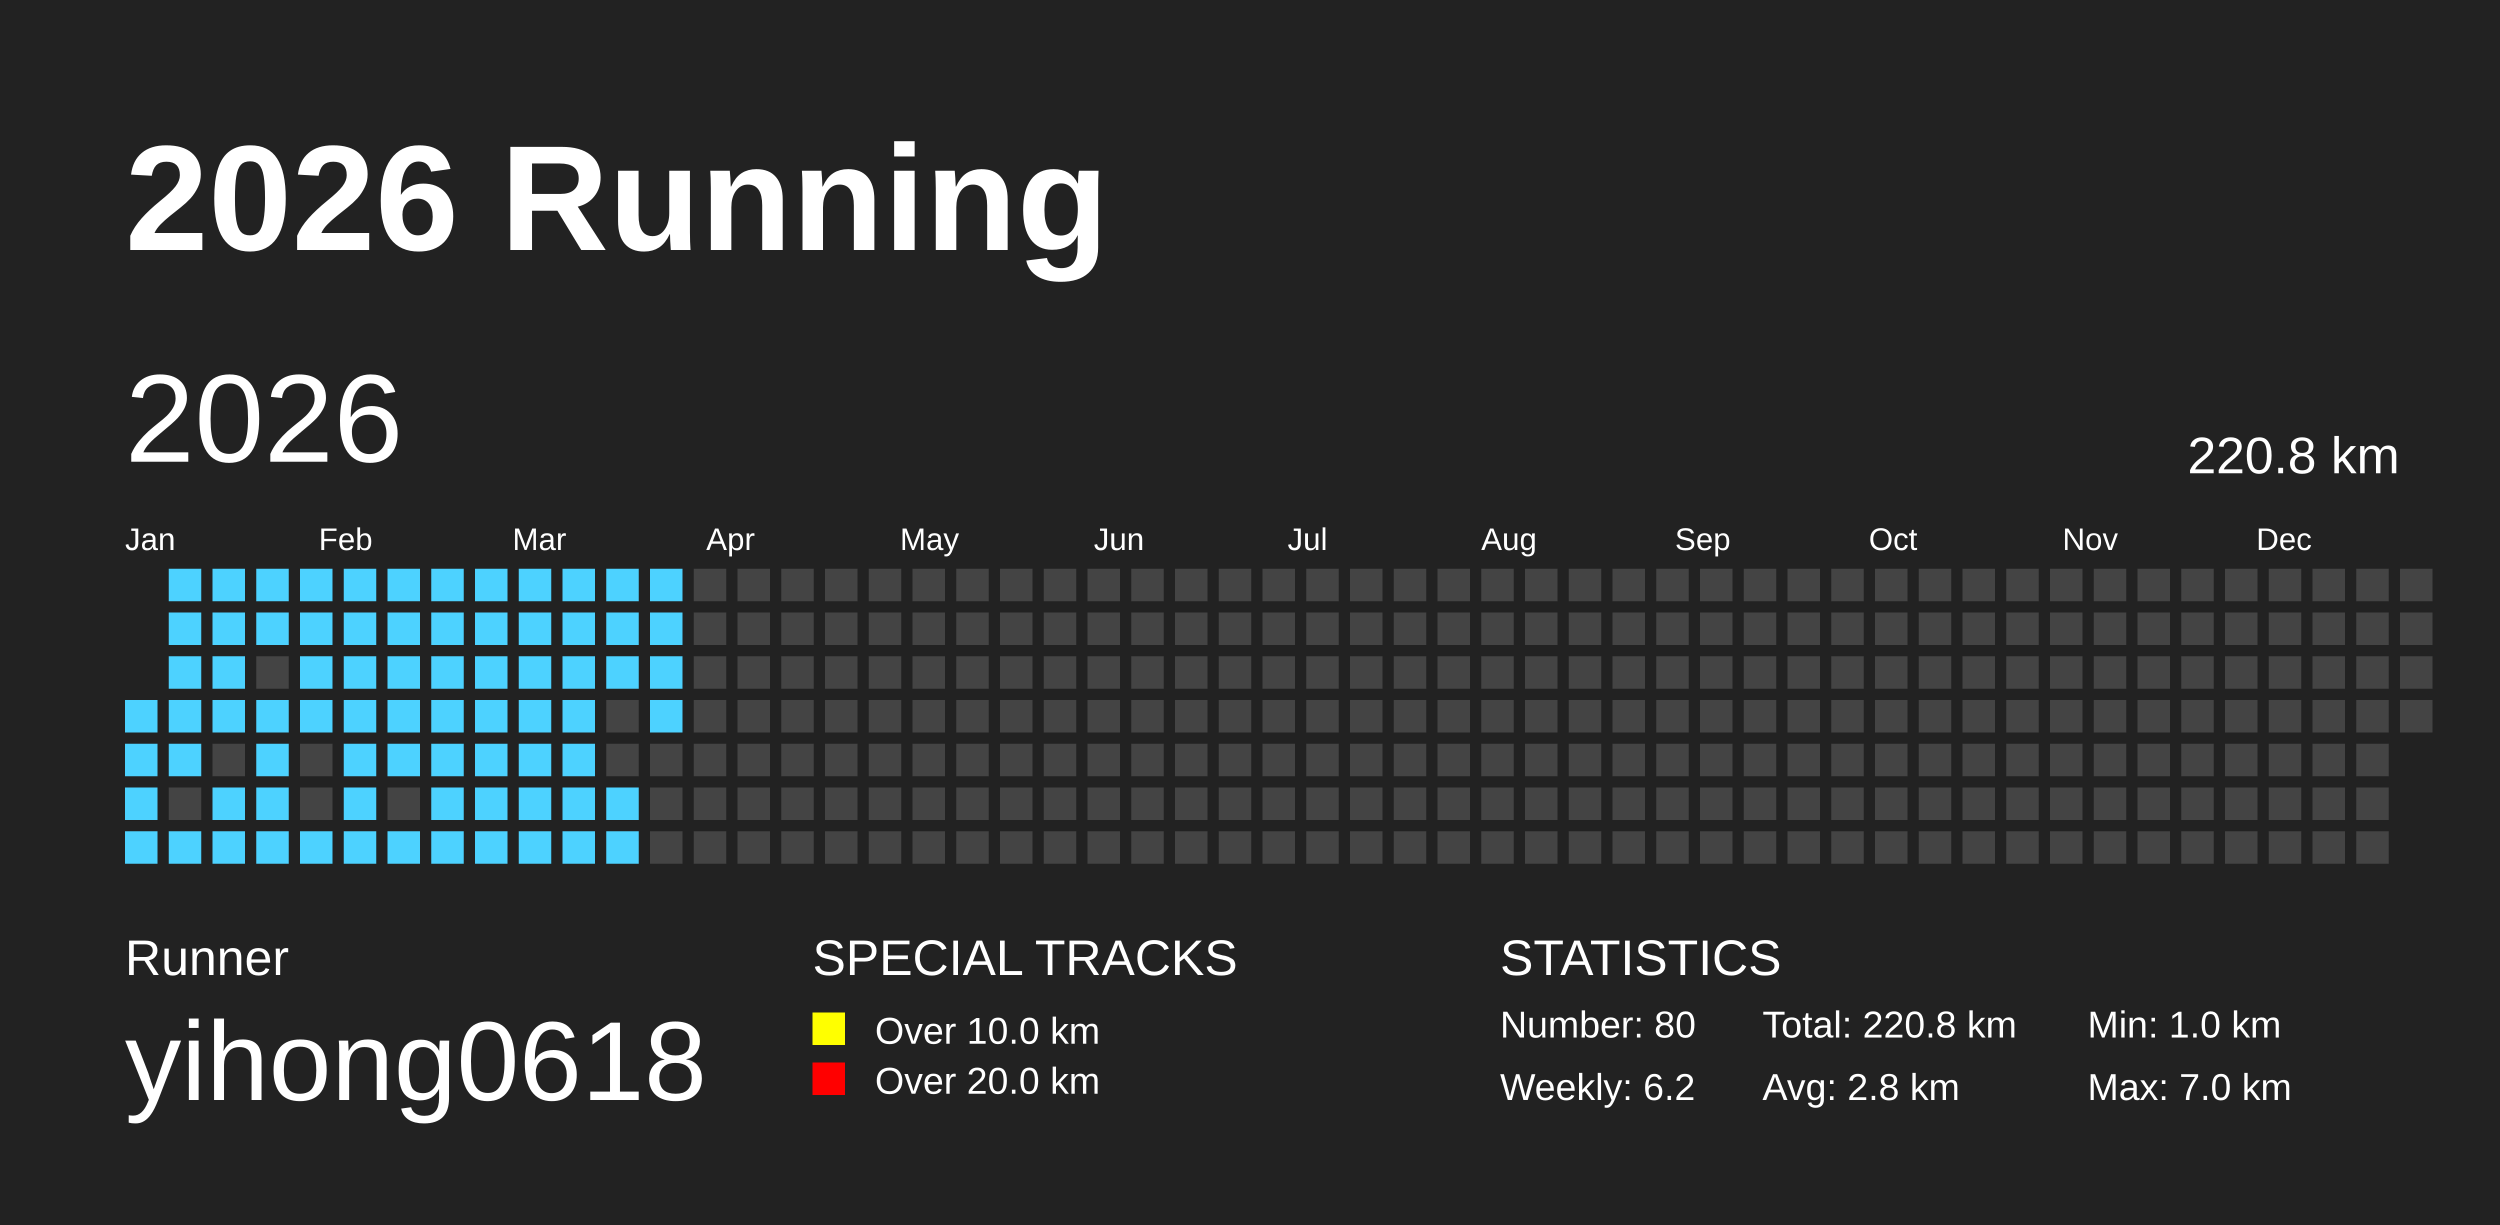
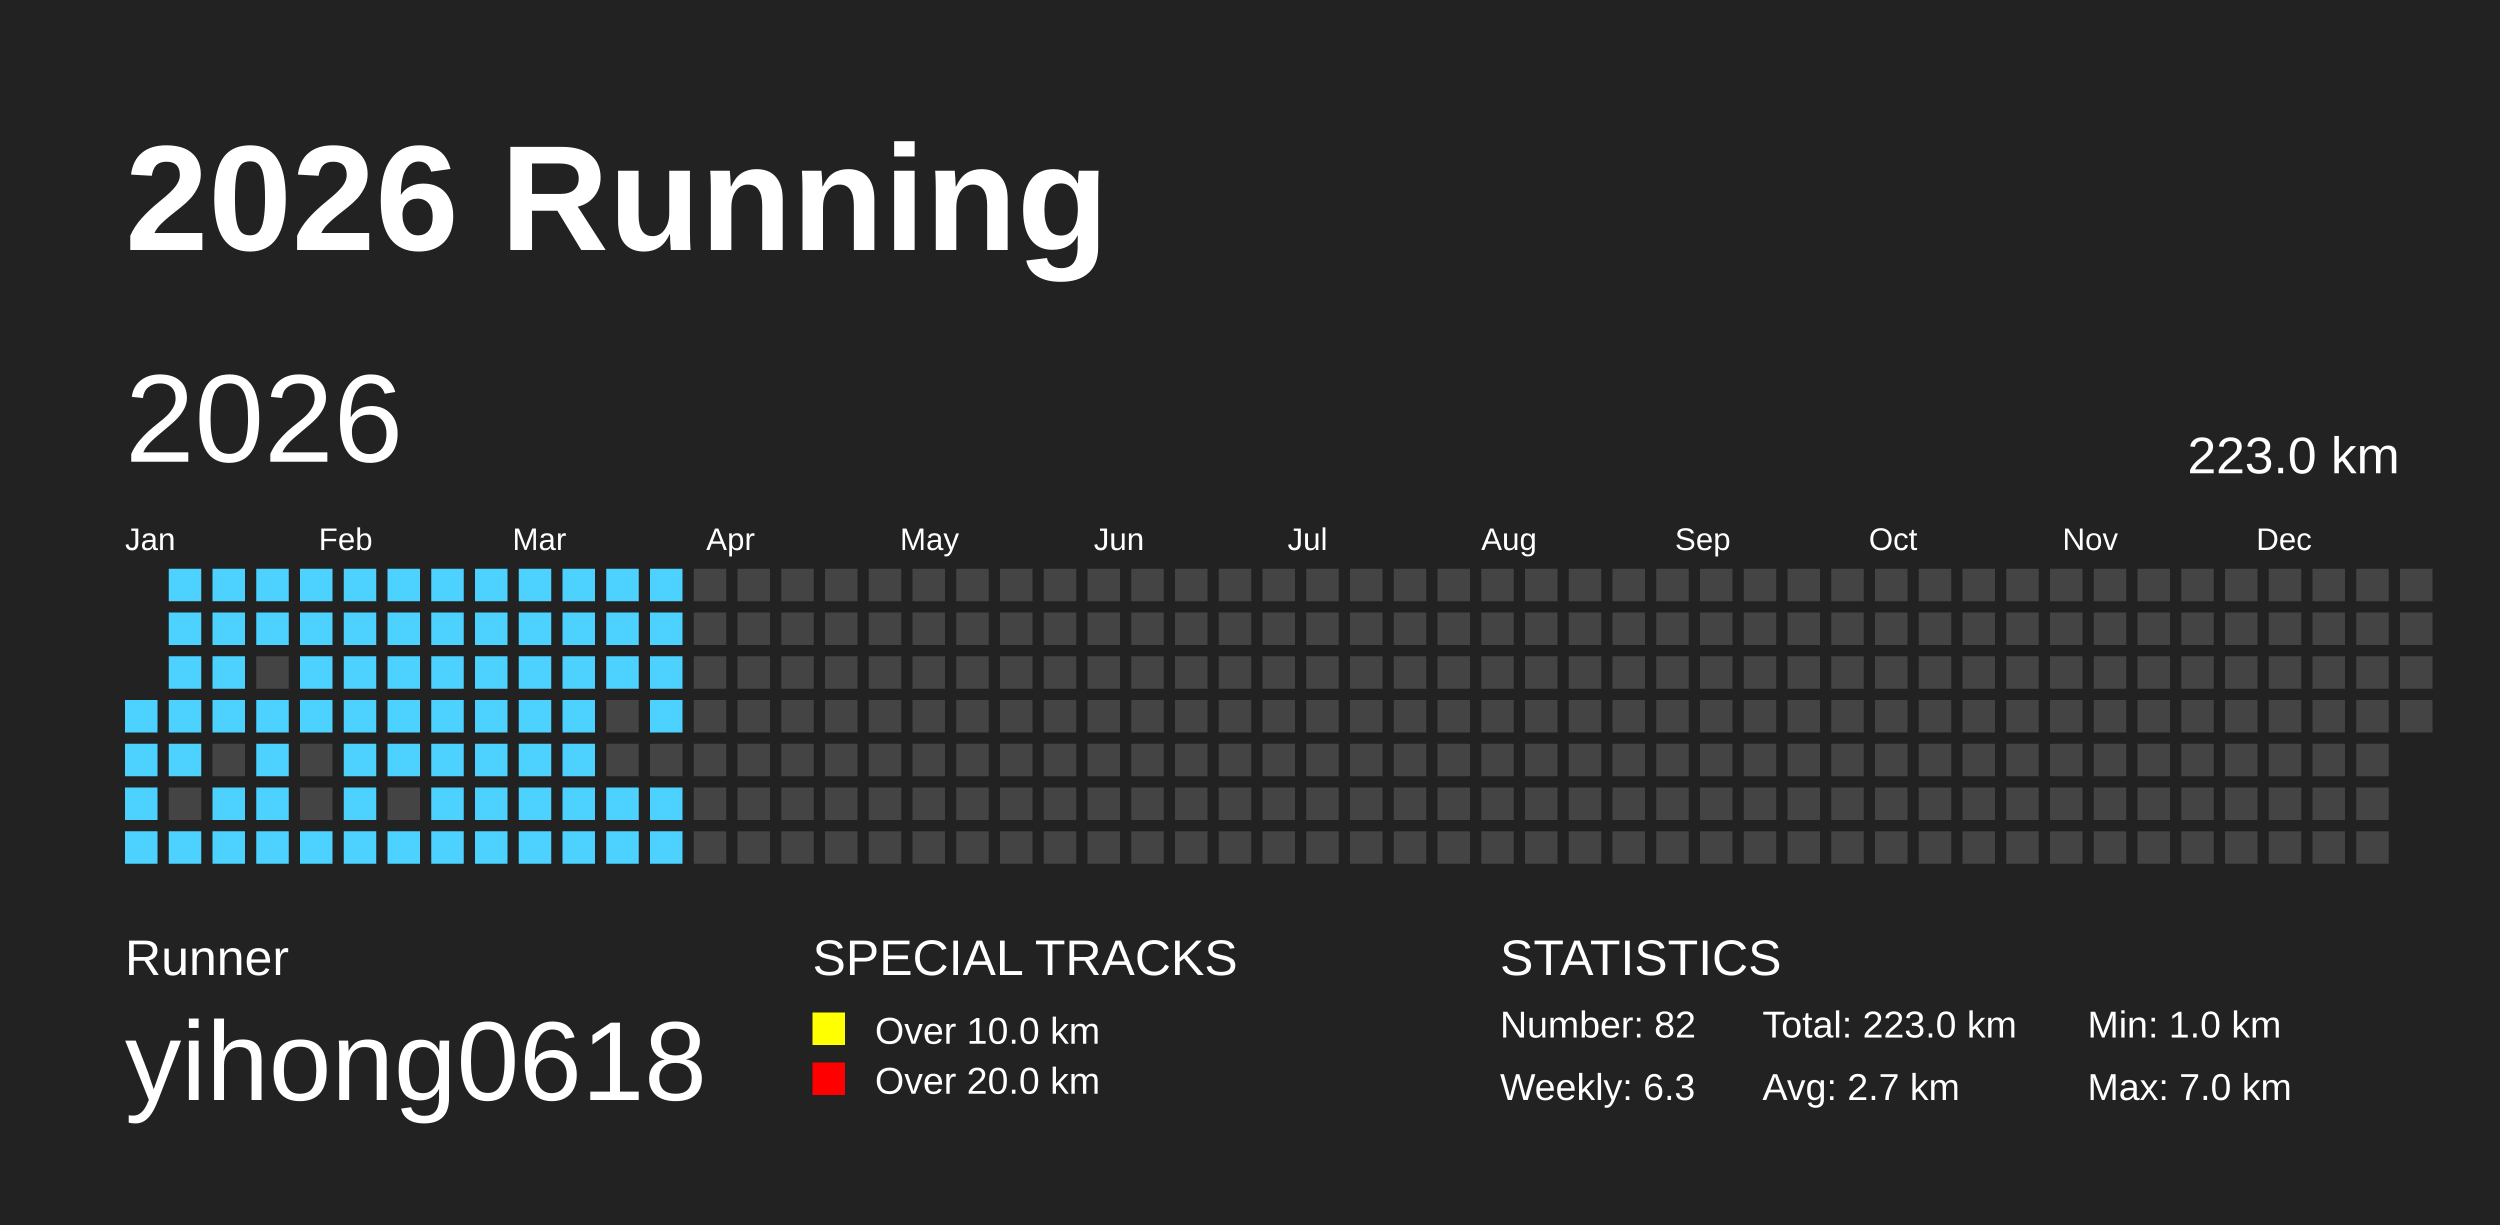
<svg xmlns="http://www.w3.org/2000/svg" baseProfile="full" height="98mm" version="1.1" viewBox="0,0,200,98" width="200mm">
  <defs />
  <rect fill="#222222" height="98" width="200" x="0" y="0" />
  <text fill="#FFFFFF" style="font-size:12px; font-family:Arial; font-weight:bold;" x="10" y="20">2026 Running</text>
  <text fill="#FFFFFF" style="font-size:4px; font-family:Arial" x="10" y="78">Runner</text>
  <text fill="#FFFFFF" style="font-size:9px; font-family:Arial" x="10" y="88">yihong0618</text>
  <text fill="#FFFFFF" style="font-size:4px; font-family:Arial" x="65" y="78">SPECIAL TRACKS</text>
  <rect fill="yellow" height="2.6" width="2.6" x="65" y="81" />
  <text fill="#FFFFFF" style="font-size:3px; font-family:Arial" x="70" y="83.5">Over 10.0 km</text>
  <rect fill="red" height="2.6" width="2.6" x="65" y="85" />
  <text fill="#FFFFFF" style="font-size:3px; font-family:Arial" x="70" y="87.5">Over 20.0 km</text>
  <text fill="#FFFFFF" style="font-size:4px; font-family:Arial" x="120" y="78">STATISTICS</text>
-   <text fill="#FFFFFF" style="font-size:3px; font-family:Arial" x="120" y="83">Number: 80</text>
-   <text fill="#FFFFFF" style="font-size:3px; font-family:Arial" x="120" y="88">Weekly: 6.2</text>
-   <text fill="#FFFFFF" style="font-size:3px; font-family:Arial" x="141" y="83">Total: 220.8 km</text>
-   <text fill="#FFFFFF" style="font-size:3px; font-family:Arial" x="141" y="88">Avg: 2.8 km</text>
+   <text fill="#FFFFFF" style="font-size:3px; font-family:Arial" x="120" y="83">Number: 82</text>
+   <text fill="#FFFFFF" style="font-size:3px; font-family:Arial" x="120" y="88">Weekly: 6.3</text>
+   <text fill="#FFFFFF" style="font-size:3px; font-family:Arial" x="141" y="83">Total: 223.0 km</text>
+   <text fill="#FFFFFF" style="font-size:3px; font-family:Arial" x="141" y="88">Avg: 2.7 km</text>
  <text fill="#FFFFFF" style="font-size:3px; font-family:Arial" x="167" y="83">Min: 1.0 km</text>
  <text fill="#FFFFFF" style="font-size:3px; font-family:Arial" x="167" y="88">Max: 7.0 km</text>
  <text dominant-baseline="hanging" fill="#FFFFFF" style="font-size:10.0px; font-family:Arial;" x="10" y="30">2026</text>
-   <text dominant-baseline="hanging" fill="#FFFFFF" style="font-size:4.125px; font-family:Arial;" x="175" y="35">220.8 km</text>
+   <text dominant-baseline="hanging" fill="#FFFFFF" style="font-size:4.125px; font-family:Arial;" x="175" y="35">223.0 km</text>
  <text fill="#FFFFFF" style="font-size:2.5px; font-family:Arial" x="10.0" y="44">Jan</text>
  <text fill="#FFFFFF" style="font-size:2.5px; font-family:Arial" x="25.5" y="44">Feb</text>
  <text fill="#FFFFFF" style="font-size:2.5px; font-family:Arial" x="41.0" y="44">Mar</text>
  <text fill="#FFFFFF" style="font-size:2.5px; font-family:Arial" x="56.5" y="44">Apr</text>
  <text fill="#FFFFFF" style="font-size:2.5px; font-family:Arial" x="72.0" y="44">May</text>
  <text fill="#FFFFFF" style="font-size:2.5px; font-family:Arial" x="87.5" y="44">Jun</text>
  <text fill="#FFFFFF" style="font-size:2.5px; font-family:Arial" x="103.0" y="44">Jul</text>
  <text fill="#FFFFFF" style="font-size:2.5px; font-family:Arial" x="118.5" y="44">Aug</text>
  <text fill="#FFFFFF" style="font-size:2.5px; font-family:Arial" x="134.0" y="44">Sep</text>
  <text fill="#FFFFFF" style="font-size:2.5px; font-family:Arial" x="149.5" y="44">Oct</text>
  <text fill="#FFFFFF" style="font-size:2.5px; font-family:Arial" x="165.0" y="44">Nov</text>
  <text fill="#FFFFFF" style="font-size:2.5px; font-family:Arial" x="180.5" y="44">Dec</text>
  <rect fill="#4DD2FF" height="2.6" width="2.6" x="10.0" y="56.0" />
  <rect fill="#4DD2FF" height="2.6" width="2.6" x="10.0" y="59.5" />
  <rect fill="#4DD2FF" height="2.6" width="2.6" x="10.0" y="63.0" />
  <rect fill="#4DD2FF" height="2.6" width="2.6" x="10.0" y="66.5" />
  <rect fill="#4DD2FF" height="2.6" width="2.6" x="13.5" y="45.5" />
  <rect fill="#4DD2FF" height="2.6" width="2.6" x="13.5" y="49.0" />
  <rect fill="#4DD2FF" height="2.6" width="2.6" x="13.5" y="52.5" />
  <rect fill="#4DD2FF" height="2.6" width="2.6" x="13.5" y="56.0" />
  <rect fill="#4DD2FF" height="2.6" width="2.6" x="13.5" y="59.5" />
  <rect fill="#444444" height="2.6" width="2.6" x="13.5" y="63.0" />
  <rect fill="#4DD2FF" height="2.6" width="2.6" x="13.5" y="66.5" />
  <rect fill="#4DD2FF" height="2.6" width="2.6" x="17.0" y="45.5" />
  <rect fill="#4DD2FF" height="2.6" width="2.6" x="17.0" y="49.0" />
  <rect fill="#4DD2FF" height="2.6" width="2.6" x="17.0" y="52.5" />
  <rect fill="#4DD2FF" height="2.6" width="2.6" x="17.0" y="56.0" />
  <rect fill="#444444" height="2.6" width="2.6" x="17.0" y="59.5" />
  <rect fill="#4DD2FF" height="2.6" width="2.6" x="17.0" y="63.0" />
  <rect fill="#4DD2FF" height="2.6" width="2.6" x="17.0" y="66.5" />
  <rect fill="#4DD2FF" height="2.6" width="2.6" x="20.5" y="45.5" />
  <rect fill="#4DD2FF" height="2.6" width="2.6" x="20.5" y="49.0" />
  <rect fill="#444444" height="2.6" width="2.6" x="20.5" y="52.5" />
  <rect fill="#4DD2FF" height="2.6" width="2.6" x="20.5" y="56.0" />
  <rect fill="#4DD2FF" height="2.6" width="2.6" x="20.5" y="59.5" />
  <rect fill="#4DD2FF" height="2.6" width="2.6" x="20.5" y="63.0" />
  <rect fill="#4DD2FF" height="2.6" width="2.6" x="20.5" y="66.5" />
  <rect fill="#4DD2FF" height="2.6" width="2.6" x="24.0" y="45.5" />
  <rect fill="#4DD2FF" height="2.6" width="2.6" x="24.0" y="49.0" />
  <rect fill="#4DD2FF" height="2.6" width="2.6" x="24.0" y="52.5" />
  <rect fill="#4DD2FF" height="2.6" width="2.6" x="24.0" y="56.0" />
  <rect fill="#444444" height="2.6" width="2.6" x="24.0" y="59.5" />
  <rect fill="#444444" height="2.6" width="2.6" x="24.0" y="63.0" />
  <rect fill="#4DD2FF" height="2.6" width="2.6" x="24.0" y="66.5" />
  <rect fill="#4DD2FF" height="2.6" width="2.6" x="27.5" y="45.5" />
  <rect fill="#4DD2FF" height="2.6" width="2.6" x="27.5" y="49.0" />
  <rect fill="#4DD2FF" height="2.6" width="2.6" x="27.5" y="52.5" />
  <rect fill="#4DD2FF" height="2.6" width="2.6" x="27.5" y="56.0" />
  <rect fill="#4DD2FF" height="2.6" width="2.6" x="27.5" y="59.5" />
  <rect fill="#4DD2FF" height="2.6" width="2.6" x="27.5" y="63.0" />
  <rect fill="#4DD2FF" height="2.6" width="2.6" x="27.5" y="66.5" />
  <rect fill="#4DD2FF" height="2.6" width="2.6" x="31.0" y="45.5" />
  <rect fill="#4DD2FF" height="2.6" width="2.6" x="31.0" y="49.0" />
  <rect fill="#4DD2FF" height="2.6" width="2.6" x="31.0" y="52.5" />
  <rect fill="#4DD2FF" height="2.6" width="2.6" x="31.0" y="56.0" />
  <rect fill="#4DD2FF" height="2.6" width="2.6" x="31.0" y="59.5" />
  <rect fill="#444444" height="2.6" width="2.6" x="31.0" y="63.0" />
  <rect fill="#4DD2FF" height="2.6" width="2.6" x="31.0" y="66.5" />
  <rect fill="#4DD2FF" height="2.6" width="2.6" x="34.5" y="45.5" />
  <rect fill="#4DD2FF" height="2.6" width="2.6" x="34.5" y="49.0" />
  <rect fill="#4DD2FF" height="2.6" width="2.6" x="34.5" y="52.5" />
  <rect fill="#4DD2FF" height="2.6" width="2.6" x="34.5" y="56.0" />
  <rect fill="#4DD2FF" height="2.6" width="2.6" x="34.5" y="59.5" />
  <rect fill="#4DD2FF" height="2.6" width="2.6" x="34.5" y="63.0" />
  <rect fill="#4DD2FF" height="2.6" width="2.6" x="34.5" y="66.5" />
  <rect fill="#4DD2FF" height="2.6" width="2.6" x="38.0" y="45.5" />
  <rect fill="#4DD2FF" height="2.6" width="2.6" x="38.0" y="49.0" />
  <rect fill="#4DD2FF" height="2.6" width="2.6" x="38.0" y="52.5" />
  <rect fill="#4DD2FF" height="2.6" width="2.6" x="38.0" y="56.0" />
  <rect fill="#4DD2FF" height="2.6" width="2.6" x="38.0" y="59.5" />
  <rect fill="#4DD2FF" height="2.6" width="2.6" x="38.0" y="63.0" />
  <rect fill="#4DD2FF" height="2.6" width="2.6" x="38.0" y="66.5" />
  <rect fill="#4DD2FF" height="2.6" width="2.6" x="41.5" y="45.5" />
  <rect fill="#4DD2FF" height="2.6" width="2.6" x="41.5" y="49.0" />
  <rect fill="#4DD2FF" height="2.6" width="2.6" x="41.5" y="52.5" />
  <rect fill="#4DD2FF" height="2.6" width="2.6" x="41.5" y="56.0" />
  <rect fill="#4DD2FF" height="2.6" width="2.6" x="41.5" y="59.5" />
  <rect fill="#4DD2FF" height="2.6" width="2.6" x="41.5" y="63.0" />
  <rect fill="#4DD2FF" height="2.6" width="2.6" x="41.5" y="66.5" />
  <rect fill="#4DD2FF" height="2.6" width="2.6" x="45.0" y="45.5" />
  <rect fill="#4DD2FF" height="2.6" width="2.6" x="45.0" y="49.0" />
  <rect fill="#4DD2FF" height="2.6" width="2.6" x="45.0" y="52.5" />
  <rect fill="#4DD2FF" height="2.6" width="2.6" x="45.0" y="56.0" />
  <rect fill="#4DD2FF" height="2.6" width="2.6" x="45.0" y="59.5" />
  <rect fill="#4DD2FF" height="2.6" width="2.6" x="45.0" y="63.0" />
  <rect fill="#4DD2FF" height="2.6" width="2.6" x="45.0" y="66.5" />
  <rect fill="#4DD2FF" height="2.6" width="2.6" x="48.5" y="45.5" />
  <rect fill="#4DD2FF" height="2.6" width="2.6" x="48.5" y="49.0" />
  <rect fill="#4DD2FF" height="2.6" width="2.6" x="48.5" y="52.5" />
  <rect fill="#444444" height="2.6" width="2.6" x="48.5" y="56.0" />
  <rect fill="#444444" height="2.6" width="2.6" x="48.5" y="59.5" />
  <rect fill="#4DD2FF" height="2.6" width="2.6" x="48.5" y="63.0" />
  <rect fill="#4DD2FF" height="2.6" width="2.6" x="48.5" y="66.5" />
  <rect fill="#4DD2FF" height="2.6" width="2.6" x="52.0" y="45.5" />
  <rect fill="#4DD2FF" height="2.6" width="2.6" x="52.0" y="49.0" />
  <rect fill="#4DD2FF" height="2.6" width="2.6" x="52.0" y="52.5" />
  <rect fill="#4DD2FF" height="2.6" width="2.6" x="52.0" y="56.0" />
  <rect fill="#444444" height="2.6" width="2.6" x="52.0" y="59.5" />
-   <rect fill="#444444" height="2.6" width="2.6" x="52.0" y="63.0" />
-   <rect fill="#444444" height="2.6" width="2.6" x="52.0" y="66.5" />
+   <rect fill="#4DD2FF" height="2.6" width="2.6" x="52.0" y="63.0" />
+   <rect fill="#4DD2FF" height="2.6" width="2.6" x="52.0" y="66.5" />
  <rect fill="#444444" height="2.6" width="2.6" x="55.5" y="45.5" />
  <rect fill="#444444" height="2.6" width="2.6" x="55.5" y="49.0" />
  <rect fill="#444444" height="2.6" width="2.6" x="55.5" y="52.5" />
  <rect fill="#444444" height="2.6" width="2.6" x="55.5" y="56.0" />
  <rect fill="#444444" height="2.6" width="2.6" x="55.5" y="59.5" />
  <rect fill="#444444" height="2.6" width="2.6" x="55.5" y="63.0" />
  <rect fill="#444444" height="2.6" width="2.6" x="55.5" y="66.5" />
  <rect fill="#444444" height="2.6" width="2.6" x="59.0" y="45.5" />
  <rect fill="#444444" height="2.6" width="2.6" x="59.0" y="49.0" />
  <rect fill="#444444" height="2.6" width="2.6" x="59.0" y="52.5" />
  <rect fill="#444444" height="2.6" width="2.6" x="59.0" y="56.0" />
  <rect fill="#444444" height="2.6" width="2.6" x="59.0" y="59.5" />
  <rect fill="#444444" height="2.6" width="2.6" x="59.0" y="63.0" />
  <rect fill="#444444" height="2.6" width="2.6" x="59.0" y="66.5" />
  <rect fill="#444444" height="2.6" width="2.6" x="62.5" y="45.5" />
  <rect fill="#444444" height="2.6" width="2.6" x="62.5" y="49.0" />
  <rect fill="#444444" height="2.6" width="2.6" x="62.5" y="52.5" />
  <rect fill="#444444" height="2.6" width="2.6" x="62.5" y="56.0" />
  <rect fill="#444444" height="2.6" width="2.6" x="62.5" y="59.5" />
  <rect fill="#444444" height="2.6" width="2.6" x="62.5" y="63.0" />
  <rect fill="#444444" height="2.6" width="2.6" x="62.5" y="66.5" />
  <rect fill="#444444" height="2.6" width="2.6" x="66.0" y="45.5" />
  <rect fill="#444444" height="2.6" width="2.6" x="66.0" y="49.0" />
  <rect fill="#444444" height="2.6" width="2.6" x="66.0" y="52.5" />
  <rect fill="#444444" height="2.6" width="2.6" x="66.0" y="56.0" />
  <rect fill="#444444" height="2.6" width="2.6" x="66.0" y="59.5" />
  <rect fill="#444444" height="2.6" width="2.6" x="66.0" y="63.0" />
  <rect fill="#444444" height="2.6" width="2.6" x="66.0" y="66.5" />
  <rect fill="#444444" height="2.6" width="2.6" x="69.5" y="45.5" />
  <rect fill="#444444" height="2.6" width="2.6" x="69.5" y="49.0" />
  <rect fill="#444444" height="2.6" width="2.6" x="69.5" y="52.5" />
  <rect fill="#444444" height="2.6" width="2.6" x="69.5" y="56.0" />
  <rect fill="#444444" height="2.6" width="2.6" x="69.5" y="59.5" />
  <rect fill="#444444" height="2.6" width="2.6" x="69.5" y="63.0" />
  <rect fill="#444444" height="2.6" width="2.6" x="69.5" y="66.5" />
  <rect fill="#444444" height="2.6" width="2.6" x="73.0" y="45.5" />
  <rect fill="#444444" height="2.6" width="2.6" x="73.0" y="49.0" />
  <rect fill="#444444" height="2.6" width="2.6" x="73.0" y="52.5" />
  <rect fill="#444444" height="2.6" width="2.6" x="73.0" y="56.0" />
  <rect fill="#444444" height="2.6" width="2.6" x="73.0" y="59.5" />
  <rect fill="#444444" height="2.6" width="2.6" x="73.0" y="63.0" />
  <rect fill="#444444" height="2.6" width="2.6" x="73.0" y="66.5" />
  <rect fill="#444444" height="2.6" width="2.6" x="76.5" y="45.5" />
  <rect fill="#444444" height="2.6" width="2.6" x="76.5" y="49.0" />
  <rect fill="#444444" height="2.6" width="2.6" x="76.5" y="52.5" />
  <rect fill="#444444" height="2.6" width="2.6" x="76.5" y="56.0" />
  <rect fill="#444444" height="2.6" width="2.6" x="76.5" y="59.5" />
  <rect fill="#444444" height="2.6" width="2.6" x="76.5" y="63.0" />
  <rect fill="#444444" height="2.6" width="2.6" x="76.5" y="66.5" />
  <rect fill="#444444" height="2.6" width="2.6" x="80.0" y="45.5" />
  <rect fill="#444444" height="2.6" width="2.6" x="80.0" y="49.0" />
  <rect fill="#444444" height="2.6" width="2.6" x="80.0" y="52.5" />
  <rect fill="#444444" height="2.6" width="2.6" x="80.0" y="56.0" />
  <rect fill="#444444" height="2.6" width="2.6" x="80.0" y="59.5" />
  <rect fill="#444444" height="2.6" width="2.6" x="80.0" y="63.0" />
  <rect fill="#444444" height="2.6" width="2.6" x="80.0" y="66.5" />
  <rect fill="#444444" height="2.6" width="2.6" x="83.5" y="45.5" />
  <rect fill="#444444" height="2.6" width="2.6" x="83.5" y="49.0" />
  <rect fill="#444444" height="2.6" width="2.6" x="83.5" y="52.5" />
  <rect fill="#444444" height="2.6" width="2.6" x="83.5" y="56.0" />
  <rect fill="#444444" height="2.6" width="2.6" x="83.5" y="59.5" />
  <rect fill="#444444" height="2.6" width="2.6" x="83.5" y="63.0" />
  <rect fill="#444444" height="2.6" width="2.6" x="83.5" y="66.5" />
  <rect fill="#444444" height="2.6" width="2.6" x="87.0" y="45.5" />
  <rect fill="#444444" height="2.6" width="2.6" x="87.0" y="49.0" />
  <rect fill="#444444" height="2.6" width="2.6" x="87.0" y="52.5" />
  <rect fill="#444444" height="2.6" width="2.6" x="87.0" y="56.0" />
  <rect fill="#444444" height="2.6" width="2.6" x="87.0" y="59.5" />
  <rect fill="#444444" height="2.6" width="2.6" x="87.0" y="63.0" />
  <rect fill="#444444" height="2.6" width="2.6" x="87.0" y="66.5" />
  <rect fill="#444444" height="2.6" width="2.6" x="90.5" y="45.5" />
  <rect fill="#444444" height="2.6" width="2.6" x="90.5" y="49.0" />
  <rect fill="#444444" height="2.6" width="2.6" x="90.5" y="52.5" />
  <rect fill="#444444" height="2.6" width="2.6" x="90.5" y="56.0" />
  <rect fill="#444444" height="2.6" width="2.6" x="90.5" y="59.5" />
  <rect fill="#444444" height="2.6" width="2.6" x="90.5" y="63.0" />
  <rect fill="#444444" height="2.6" width="2.6" x="90.5" y="66.5" />
  <rect fill="#444444" height="2.6" width="2.6" x="94.0" y="45.5" />
  <rect fill="#444444" height="2.6" width="2.6" x="94.0" y="49.0" />
  <rect fill="#444444" height="2.6" width="2.6" x="94.0" y="52.5" />
  <rect fill="#444444" height="2.6" width="2.6" x="94.0" y="56.0" />
  <rect fill="#444444" height="2.6" width="2.6" x="94.0" y="59.5" />
  <rect fill="#444444" height="2.6" width="2.6" x="94.0" y="63.0" />
  <rect fill="#444444" height="2.6" width="2.6" x="94.0" y="66.5" />
  <rect fill="#444444" height="2.6" width="2.6" x="97.5" y="45.5" />
  <rect fill="#444444" height="2.6" width="2.6" x="97.5" y="49.0" />
  <rect fill="#444444" height="2.6" width="2.6" x="97.5" y="52.5" />
  <rect fill="#444444" height="2.6" width="2.6" x="97.5" y="56.0" />
  <rect fill="#444444" height="2.6" width="2.6" x="97.5" y="59.5" />
  <rect fill="#444444" height="2.6" width="2.6" x="97.5" y="63.0" />
  <rect fill="#444444" height="2.6" width="2.6" x="97.5" y="66.5" />
  <rect fill="#444444" height="2.6" width="2.6" x="101.0" y="45.5" />
  <rect fill="#444444" height="2.6" width="2.6" x="101.0" y="49.0" />
  <rect fill="#444444" height="2.6" width="2.6" x="101.0" y="52.5" />
  <rect fill="#444444" height="2.6" width="2.6" x="101.0" y="56.0" />
  <rect fill="#444444" height="2.6" width="2.6" x="101.0" y="59.5" />
  <rect fill="#444444" height="2.6" width="2.6" x="101.0" y="63.0" />
  <rect fill="#444444" height="2.6" width="2.6" x="101.0" y="66.5" />
  <rect fill="#444444" height="2.6" width="2.6" x="104.5" y="45.5" />
  <rect fill="#444444" height="2.6" width="2.6" x="104.5" y="49.0" />
  <rect fill="#444444" height="2.6" width="2.6" x="104.5" y="52.5" />
  <rect fill="#444444" height="2.6" width="2.6" x="104.5" y="56.0" />
  <rect fill="#444444" height="2.6" width="2.6" x="104.5" y="59.5" />
  <rect fill="#444444" height="2.6" width="2.6" x="104.5" y="63.0" />
  <rect fill="#444444" height="2.6" width="2.6" x="104.5" y="66.5" />
  <rect fill="#444444" height="2.6" width="2.6" x="108.0" y="45.5" />
  <rect fill="#444444" height="2.6" width="2.6" x="108.0" y="49.0" />
  <rect fill="#444444" height="2.6" width="2.6" x="108.0" y="52.5" />
  <rect fill="#444444" height="2.6" width="2.6" x="108.0" y="56.0" />
  <rect fill="#444444" height="2.6" width="2.6" x="108.0" y="59.5" />
  <rect fill="#444444" height="2.6" width="2.6" x="108.0" y="63.0" />
  <rect fill="#444444" height="2.6" width="2.6" x="108.0" y="66.5" />
  <rect fill="#444444" height="2.6" width="2.6" x="111.5" y="45.5" />
  <rect fill="#444444" height="2.6" width="2.6" x="111.5" y="49.0" />
  <rect fill="#444444" height="2.6" width="2.6" x="111.5" y="52.5" />
  <rect fill="#444444" height="2.6" width="2.6" x="111.5" y="56.0" />
  <rect fill="#444444" height="2.6" width="2.6" x="111.5" y="59.5" />
  <rect fill="#444444" height="2.6" width="2.6" x="111.5" y="63.0" />
  <rect fill="#444444" height="2.6" width="2.6" x="111.5" y="66.5" />
  <rect fill="#444444" height="2.6" width="2.6" x="115.0" y="45.5" />
  <rect fill="#444444" height="2.6" width="2.6" x="115.0" y="49.0" />
  <rect fill="#444444" height="2.6" width="2.6" x="115.0" y="52.5" />
  <rect fill="#444444" height="2.6" width="2.6" x="115.0" y="56.0" />
  <rect fill="#444444" height="2.6" width="2.6" x="115.0" y="59.5" />
  <rect fill="#444444" height="2.6" width="2.6" x="115.0" y="63.0" />
  <rect fill="#444444" height="2.6" width="2.6" x="115.0" y="66.5" />
  <rect fill="#444444" height="2.6" width="2.6" x="118.5" y="45.5" />
  <rect fill="#444444" height="2.6" width="2.6" x="118.5" y="49.0" />
  <rect fill="#444444" height="2.6" width="2.6" x="118.5" y="52.5" />
  <rect fill="#444444" height="2.6" width="2.6" x="118.5" y="56.0" />
  <rect fill="#444444" height="2.6" width="2.6" x="118.5" y="59.5" />
  <rect fill="#444444" height="2.6" width="2.6" x="118.5" y="63.0" />
  <rect fill="#444444" height="2.6" width="2.6" x="118.5" y="66.5" />
  <rect fill="#444444" height="2.6" width="2.6" x="122.0" y="45.5" />
  <rect fill="#444444" height="2.6" width="2.6" x="122.0" y="49.0" />
  <rect fill="#444444" height="2.6" width="2.6" x="122.0" y="52.5" />
  <rect fill="#444444" height="2.6" width="2.6" x="122.0" y="56.0" />
  <rect fill="#444444" height="2.6" width="2.6" x="122.0" y="59.5" />
  <rect fill="#444444" height="2.6" width="2.6" x="122.0" y="63.0" />
  <rect fill="#444444" height="2.6" width="2.6" x="122.0" y="66.5" />
  <rect fill="#444444" height="2.6" width="2.6" x="125.5" y="45.5" />
  <rect fill="#444444" height="2.6" width="2.6" x="125.5" y="49.0" />
  <rect fill="#444444" height="2.6" width="2.6" x="125.5" y="52.5" />
  <rect fill="#444444" height="2.6" width="2.6" x="125.5" y="56.0" />
  <rect fill="#444444" height="2.6" width="2.6" x="125.5" y="59.5" />
  <rect fill="#444444" height="2.6" width="2.6" x="125.5" y="63.0" />
  <rect fill="#444444" height="2.6" width="2.6" x="125.5" y="66.5" />
  <rect fill="#444444" height="2.6" width="2.6" x="129.0" y="45.5" />
  <rect fill="#444444" height="2.6" width="2.6" x="129.0" y="49.0" />
  <rect fill="#444444" height="2.6" width="2.6" x="129.0" y="52.5" />
  <rect fill="#444444" height="2.6" width="2.6" x="129.0" y="56.0" />
  <rect fill="#444444" height="2.6" width="2.6" x="129.0" y="59.5" />
  <rect fill="#444444" height="2.6" width="2.6" x="129.0" y="63.0" />
  <rect fill="#444444" height="2.6" width="2.6" x="129.0" y="66.5" />
  <rect fill="#444444" height="2.6" width="2.6" x="132.5" y="45.5" />
  <rect fill="#444444" height="2.6" width="2.6" x="132.5" y="49.0" />
  <rect fill="#444444" height="2.6" width="2.6" x="132.5" y="52.5" />
  <rect fill="#444444" height="2.6" width="2.6" x="132.5" y="56.0" />
  <rect fill="#444444" height="2.6" width="2.6" x="132.5" y="59.5" />
  <rect fill="#444444" height="2.6" width="2.6" x="132.5" y="63.0" />
  <rect fill="#444444" height="2.6" width="2.6" x="132.5" y="66.5" />
  <rect fill="#444444" height="2.6" width="2.6" x="136.0" y="45.5" />
  <rect fill="#444444" height="2.6" width="2.6" x="136.0" y="49.0" />
  <rect fill="#444444" height="2.6" width="2.6" x="136.0" y="52.5" />
  <rect fill="#444444" height="2.6" width="2.6" x="136.0" y="56.0" />
  <rect fill="#444444" height="2.6" width="2.6" x="136.0" y="59.5" />
  <rect fill="#444444" height="2.6" width="2.6" x="136.0" y="63.0" />
  <rect fill="#444444" height="2.6" width="2.6" x="136.0" y="66.5" />
  <rect fill="#444444" height="2.6" width="2.6" x="139.5" y="45.5" />
  <rect fill="#444444" height="2.6" width="2.6" x="139.5" y="49.0" />
  <rect fill="#444444" height="2.6" width="2.6" x="139.5" y="52.5" />
  <rect fill="#444444" height="2.6" width="2.6" x="139.5" y="56.0" />
  <rect fill="#444444" height="2.6" width="2.6" x="139.5" y="59.5" />
  <rect fill="#444444" height="2.6" width="2.6" x="139.5" y="63.0" />
  <rect fill="#444444" height="2.6" width="2.6" x="139.5" y="66.5" />
  <rect fill="#444444" height="2.6" width="2.6" x="143.0" y="45.5" />
  <rect fill="#444444" height="2.6" width="2.6" x="143.0" y="49.0" />
  <rect fill="#444444" height="2.6" width="2.6" x="143.0" y="52.5" />
  <rect fill="#444444" height="2.6" width="2.6" x="143.0" y="56.0" />
  <rect fill="#444444" height="2.6" width="2.6" x="143.0" y="59.5" />
  <rect fill="#444444" height="2.6" width="2.6" x="143.0" y="63.0" />
  <rect fill="#444444" height="2.6" width="2.6" x="143.0" y="66.5" />
  <rect fill="#444444" height="2.6" width="2.6" x="146.5" y="45.5" />
  <rect fill="#444444" height="2.6" width="2.6" x="146.5" y="49.0" />
  <rect fill="#444444" height="2.6" width="2.6" x="146.5" y="52.5" />
  <rect fill="#444444" height="2.6" width="2.6" x="146.5" y="56.0" />
  <rect fill="#444444" height="2.6" width="2.6" x="146.5" y="59.5" />
  <rect fill="#444444" height="2.6" width="2.6" x="146.5" y="63.0" />
  <rect fill="#444444" height="2.6" width="2.6" x="146.5" y="66.5" />
  <rect fill="#444444" height="2.6" width="2.6" x="150.0" y="45.5" />
  <rect fill="#444444" height="2.6" width="2.6" x="150.0" y="49.0" />
  <rect fill="#444444" height="2.6" width="2.6" x="150.0" y="52.5" />
  <rect fill="#444444" height="2.6" width="2.6" x="150.0" y="56.0" />
  <rect fill="#444444" height="2.6" width="2.6" x="150.0" y="59.5" />
  <rect fill="#444444" height="2.6" width="2.6" x="150.0" y="63.0" />
  <rect fill="#444444" height="2.6" width="2.6" x="150.0" y="66.5" />
  <rect fill="#444444" height="2.6" width="2.6" x="153.5" y="45.5" />
  <rect fill="#444444" height="2.6" width="2.6" x="153.5" y="49.0" />
  <rect fill="#444444" height="2.6" width="2.6" x="153.5" y="52.5" />
  <rect fill="#444444" height="2.6" width="2.6" x="153.5" y="56.0" />
  <rect fill="#444444" height="2.6" width="2.6" x="153.5" y="59.5" />
  <rect fill="#444444" height="2.6" width="2.6" x="153.5" y="63.0" />
  <rect fill="#444444" height="2.6" width="2.6" x="153.5" y="66.5" />
  <rect fill="#444444" height="2.6" width="2.6" x="157.0" y="45.5" />
  <rect fill="#444444" height="2.6" width="2.6" x="157.0" y="49.0" />
  <rect fill="#444444" height="2.6" width="2.6" x="157.0" y="52.5" />
  <rect fill="#444444" height="2.6" width="2.6" x="157.0" y="56.0" />
  <rect fill="#444444" height="2.6" width="2.6" x="157.0" y="59.5" />
  <rect fill="#444444" height="2.6" width="2.6" x="157.0" y="63.0" />
  <rect fill="#444444" height="2.6" width="2.6" x="157.0" y="66.5" />
  <rect fill="#444444" height="2.6" width="2.6" x="160.5" y="45.5" />
  <rect fill="#444444" height="2.6" width="2.6" x="160.5" y="49.0" />
  <rect fill="#444444" height="2.6" width="2.6" x="160.5" y="52.5" />
  <rect fill="#444444" height="2.6" width="2.6" x="160.5" y="56.0" />
  <rect fill="#444444" height="2.6" width="2.6" x="160.5" y="59.5" />
  <rect fill="#444444" height="2.6" width="2.6" x="160.5" y="63.0" />
  <rect fill="#444444" height="2.6" width="2.6" x="160.5" y="66.5" />
  <rect fill="#444444" height="2.6" width="2.6" x="164.0" y="45.5" />
  <rect fill="#444444" height="2.6" width="2.6" x="164.0" y="49.0" />
  <rect fill="#444444" height="2.6" width="2.6" x="164.0" y="52.5" />
  <rect fill="#444444" height="2.6" width="2.6" x="164.0" y="56.0" />
  <rect fill="#444444" height="2.6" width="2.6" x="164.0" y="59.5" />
  <rect fill="#444444" height="2.6" width="2.6" x="164.0" y="63.0" />
  <rect fill="#444444" height="2.6" width="2.6" x="164.0" y="66.5" />
  <rect fill="#444444" height="2.6" width="2.6" x="167.5" y="45.5" />
  <rect fill="#444444" height="2.6" width="2.6" x="167.5" y="49.0" />
  <rect fill="#444444" height="2.6" width="2.6" x="167.5" y="52.5" />
  <rect fill="#444444" height="2.6" width="2.6" x="167.5" y="56.0" />
  <rect fill="#444444" height="2.6" width="2.6" x="167.5" y="59.5" />
  <rect fill="#444444" height="2.6" width="2.6" x="167.5" y="63.0" />
  <rect fill="#444444" height="2.6" width="2.6" x="167.5" y="66.5" />
  <rect fill="#444444" height="2.6" width="2.6" x="171.0" y="45.5" />
  <rect fill="#444444" height="2.6" width="2.6" x="171.0" y="49.0" />
  <rect fill="#444444" height="2.6" width="2.6" x="171.0" y="52.5" />
  <rect fill="#444444" height="2.6" width="2.6" x="171.0" y="56.0" />
  <rect fill="#444444" height="2.6" width="2.6" x="171.0" y="59.5" />
  <rect fill="#444444" height="2.6" width="2.6" x="171.0" y="63.0" />
  <rect fill="#444444" height="2.6" width="2.6" x="171.0" y="66.5" />
  <rect fill="#444444" height="2.6" width="2.6" x="174.5" y="45.5" />
  <rect fill="#444444" height="2.6" width="2.6" x="174.5" y="49.0" />
  <rect fill="#444444" height="2.6" width="2.6" x="174.5" y="52.5" />
  <rect fill="#444444" height="2.6" width="2.6" x="174.5" y="56.0" />
  <rect fill="#444444" height="2.6" width="2.6" x="174.5" y="59.5" />
  <rect fill="#444444" height="2.6" width="2.6" x="174.5" y="63.0" />
  <rect fill="#444444" height="2.6" width="2.6" x="174.5" y="66.5" />
  <rect fill="#444444" height="2.6" width="2.6" x="178.0" y="45.5" />
  <rect fill="#444444" height="2.6" width="2.6" x="178.0" y="49.0" />
  <rect fill="#444444" height="2.6" width="2.6" x="178.0" y="52.5" />
  <rect fill="#444444" height="2.6" width="2.6" x="178.0" y="56.0" />
  <rect fill="#444444" height="2.6" width="2.6" x="178.0" y="59.5" />
  <rect fill="#444444" height="2.6" width="2.6" x="178.0" y="63.0" />
  <rect fill="#444444" height="2.6" width="2.6" x="178.0" y="66.5" />
  <rect fill="#444444" height="2.6" width="2.6" x="181.5" y="45.5" />
  <rect fill="#444444" height="2.6" width="2.6" x="181.5" y="49.0" />
  <rect fill="#444444" height="2.6" width="2.6" x="181.5" y="52.5" />
  <rect fill="#444444" height="2.6" width="2.6" x="181.5" y="56.0" />
  <rect fill="#444444" height="2.6" width="2.6" x="181.5" y="59.5" />
  <rect fill="#444444" height="2.6" width="2.6" x="181.5" y="63.0" />
  <rect fill="#444444" height="2.6" width="2.6" x="181.5" y="66.5" />
  <rect fill="#444444" height="2.6" width="2.6" x="185.0" y="45.5" />
  <rect fill="#444444" height="2.6" width="2.6" x="185.0" y="49.0" />
  <rect fill="#444444" height="2.6" width="2.6" x="185.0" y="52.5" />
  <rect fill="#444444" height="2.6" width="2.6" x="185.0" y="56.0" />
  <rect fill="#444444" height="2.6" width="2.6" x="185.0" y="59.5" />
  <rect fill="#444444" height="2.6" width="2.6" x="185.0" y="63.0" />
  <rect fill="#444444" height="2.6" width="2.6" x="185.0" y="66.5" />
  <rect fill="#444444" height="2.6" width="2.6" x="188.5" y="45.5" />
  <rect fill="#444444" height="2.6" width="2.6" x="188.5" y="49.0" />
  <rect fill="#444444" height="2.6" width="2.6" x="188.5" y="52.5" />
  <rect fill="#444444" height="2.6" width="2.6" x="188.5" y="56.0" />
  <rect fill="#444444" height="2.6" width="2.6" x="188.5" y="59.5" />
  <rect fill="#444444" height="2.6" width="2.6" x="188.5" y="63.0" />
  <rect fill="#444444" height="2.6" width="2.6" x="188.5" y="66.5" />
  <rect fill="#444444" height="2.6" width="2.6" x="192.0" y="45.5" />
  <rect fill="#444444" height="2.6" width="2.6" x="192.0" y="49.0" />
  <rect fill="#444444" height="2.6" width="2.6" x="192.0" y="52.5" />
  <rect fill="#444444" height="2.6" width="2.6" x="192.0" y="56.0" />
</svg>
